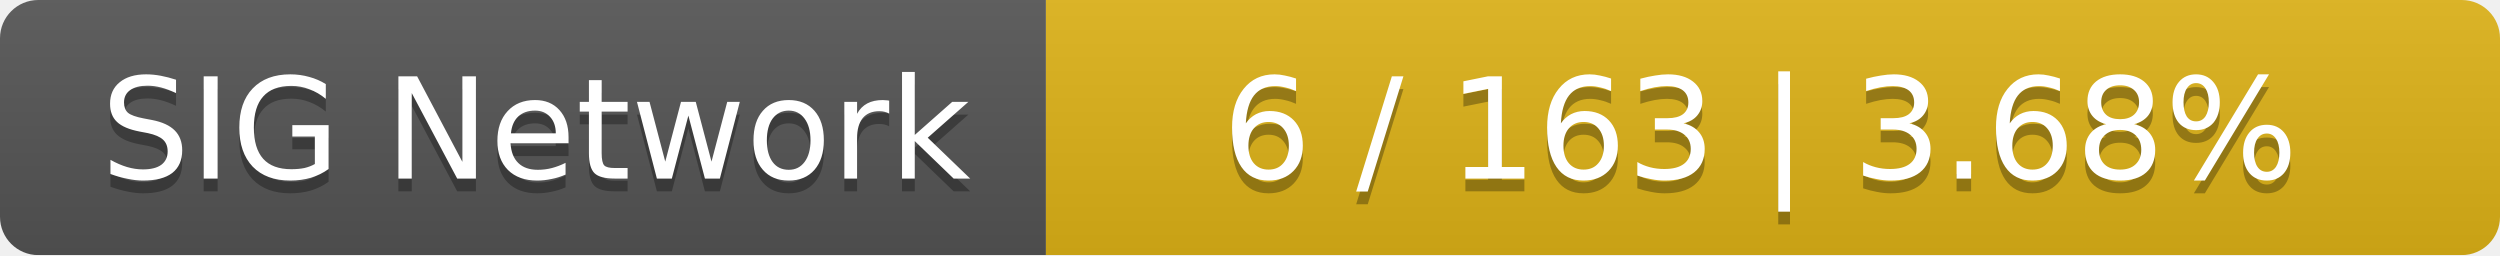
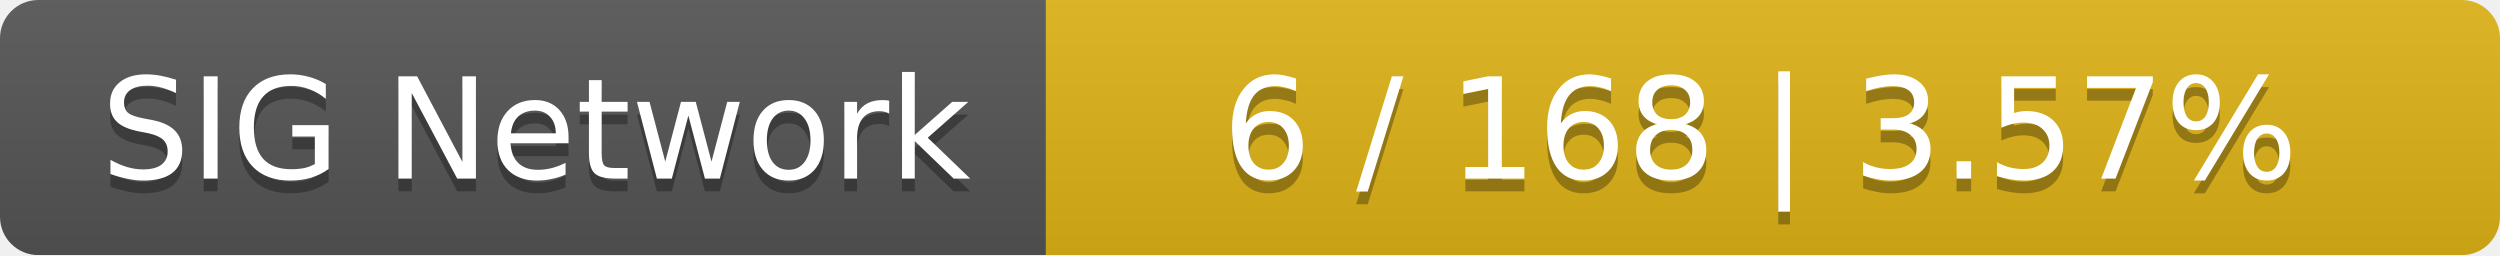
<svg xmlns="http://www.w3.org/2000/svg" width="196" height="20">
  <linearGradient id="smooth" x2="0" y2="100%">
    <stop offset="0" stop-color="#bbb" stop-opacity=".1" />
    <stop offset="1" stop-opacity=".1" />
  </linearGradient>
  <mask id="round">
    <rect width="196" height="20" rx="3" fill="#fff" />
  </mask>
  <g mask="url(#round)">
    <rect width="82" height="20" fill="#555" />
    <rect x="82" width="114" height="20" fill="#dfb317" />
    <rect width="196" height="20" fill="url(#smooth)" />
  </g>
  <g fill="#fff" text-anchor="middle" font-family="DejaVu Sans,Verdana,Geneva,sans-serif" font-size="11">
    <text x="42" y="15" fill="#010101" fill-opacity=".3">SIG Network</text>
    <text x="42" y="14">SIG Network</text>
-     <text x="138" y="15" fill="#010101" fill-opacity=".3">6 / 163    |    3.68%</text>
-     <text x="138" y="14">6 / 163    |    3.68%</text>
+     <text x="138" y="15" fill="#010101" fill-opacity=".3">6 / 168    |    3.57%</text>
+     <text x="138" y="14">6 / 168    |    3.57%</text>
  </g>
</svg>
